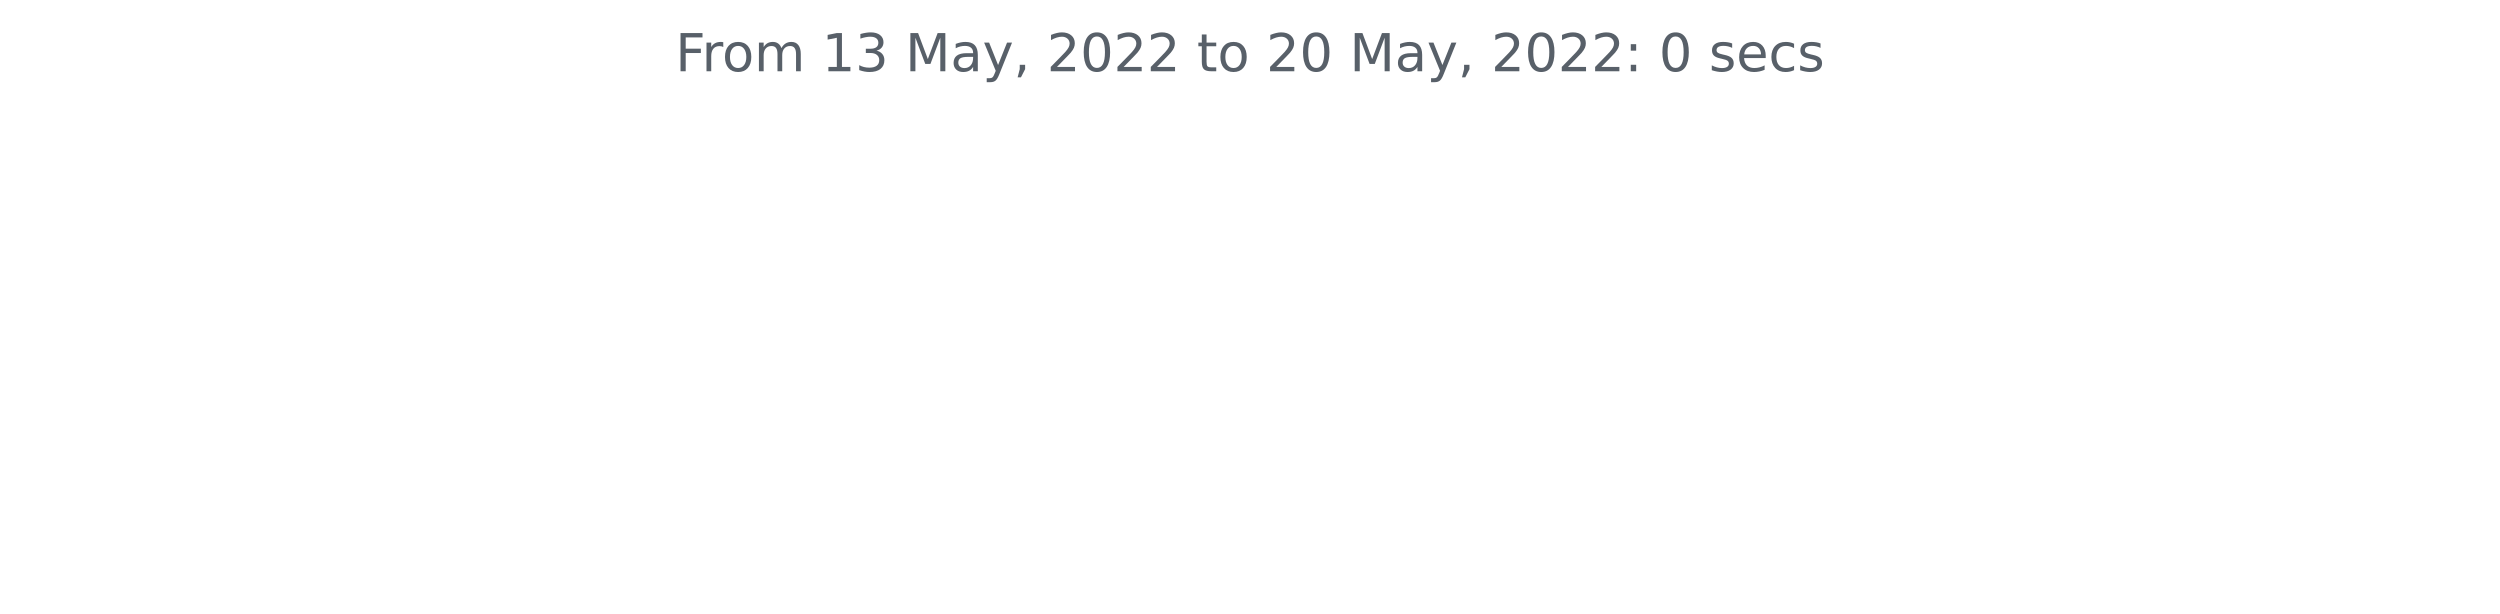
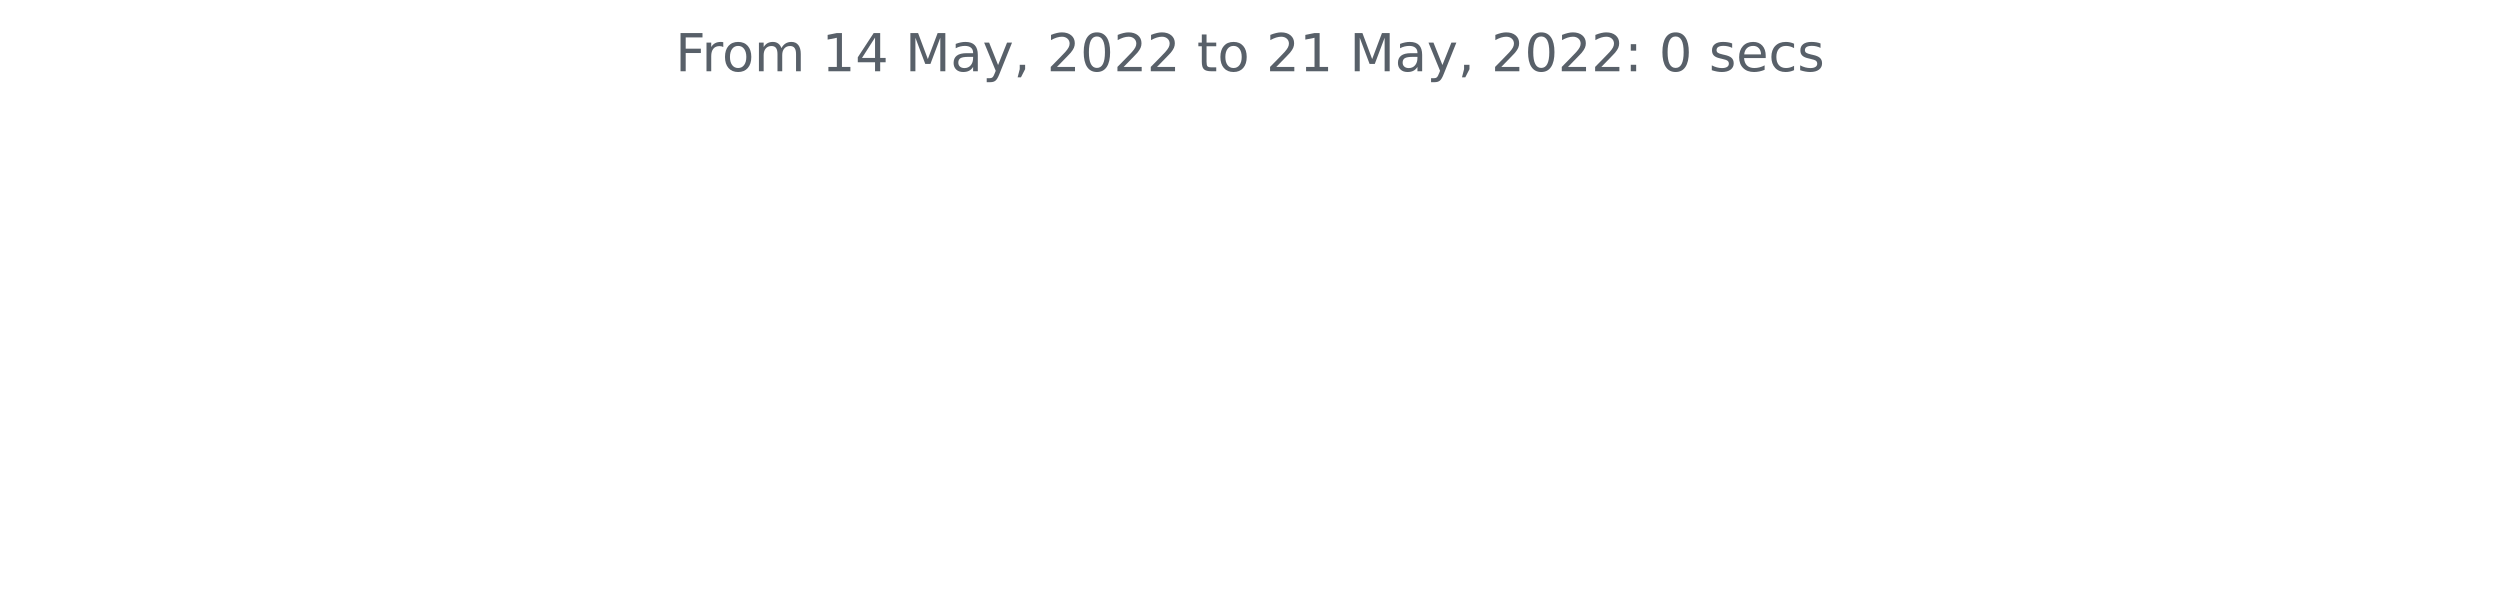
<svg xmlns="http://www.w3.org/2000/svg" xmlns:xlink="http://www.w3.org/1999/xlink" width="572.4pt" height="140.398pt" viewBox="0 0 572.4 140.398" version="1.1">
  <defs>
    <style type="text/css">*{stroke-linejoin: round; stroke-linecap: butt}</style>
  </defs>
  <g id="figure_1">
    <g id="patch_1">
      <path d="M 0 140.398  L 572.4 140.398  L 572.4 0  L 0 0  L 0 140.398  z " style="fill: none" />
    </g>
    <g id="axes_1">
      <g id="matplotlib.axis_1" />
      <g id="matplotlib.axis_2" />
      <g id="text_1">
        <g style="fill: #586069" transform="translate(154.6369 16.31812)scale(0.12 -0.12)">
          <defs>
            <path id="DejaVuSans-46" d="M 628 4666  L 3309 4666  L 3309 4134  L 1259 4134  L 1259 2759  L 3109 2759  L 3109 2228  L 1259 2228  L 1259 0  L 628 0  L 628 4666  z " transform="scale(0.015625)" />
            <path id="DejaVuSans-72" d="M 2631 2963  Q 2534 3019 2420 3045  Q 2306 3072 2169 3072  Q 1681 3072 1420 2755  Q 1159 2438 1159 1844  L 1159 0  L 581 0  L 581 3500  L 1159 3500  L 1159 2956  Q 1341 3275 1631 3429  Q 1922 3584 2338 3584  Q 2397 3584 2469 3576  Q 2541 3569 2628 3553  L 2631 2963  z " transform="scale(0.015625)" />
            <path id="DejaVuSans-6f" d="M 1959 3097  Q 1497 3097 1228 2736  Q 959 2375 959 1747  Q 959 1119 1226 758  Q 1494 397 1959 397  Q 2419 397 2687 759  Q 2956 1122 2956 1747  Q 2956 2369 2687 2733  Q 2419 3097 1959 3097  z M 1959 3584  Q 2709 3584 3137 3096  Q 3566 2609 3566 1747  Q 3566 888 3137 398  Q 2709 -91 1959 -91  Q 1206 -91 779 398  Q 353 888 353 1747  Q 353 2609 779 3096  Q 1206 3584 1959 3584  z " transform="scale(0.015625)" />
            <path id="DejaVuSans-6d" d="M 3328 2828  Q 3544 3216 3844 3400  Q 4144 3584 4550 3584  Q 5097 3584 5394 3201  Q 5691 2819 5691 2113  L 5691 0  L 5113 0  L 5113 2094  Q 5113 2597 4934 2840  Q 4756 3084 4391 3084  Q 3944 3084 3684 2787  Q 3425 2491 3425 1978  L 3425 0  L 2847 0  L 2847 2094  Q 2847 2600 2669 2842  Q 2491 3084 2119 3084  Q 1678 3084 1418 2786  Q 1159 2488 1159 1978  L 1159 0  L 581 0  L 581 3500  L 1159 3500  L 1159 2956  Q 1356 3278 1631 3431  Q 1906 3584 2284 3584  Q 2666 3584 2933 3390  Q 3200 3197 3328 2828  z " transform="scale(0.015625)" />
            <path id="DejaVuSans-20" transform="scale(0.015625)" />
            <path id="DejaVuSans-31" d="M 794 531  L 1825 531  L 1825 4091  L 703 3866  L 703 4441  L 1819 4666  L 2450 4666  L 2450 531  L 3481 531  L 3481 0  L 794 0  L 794 531  z " transform="scale(0.015625)" />
-             <path id="DejaVuSans-33" d="M 2597 2516  Q 3050 2419 3304 2112  Q 3559 1806 3559 1356  Q 3559 666 3084 287  Q 2609 -91 1734 -91  Q 1441 -91 1130 -33  Q 819 25 488 141  L 488 750  Q 750 597 1062 519  Q 1375 441 1716 441  Q 2309 441 2620 675  Q 2931 909 2931 1356  Q 2931 1769 2642 2001  Q 2353 2234 1838 2234  L 1294 2234  L 1294 2753  L 1863 2753  Q 2328 2753 2575 2939  Q 2822 3125 2822 3475  Q 2822 3834 2567 4026  Q 2313 4219 1838 4219  Q 1578 4219 1281 4162  Q 984 4106 628 3988  L 628 4550  Q 988 4650 1302 4700  Q 1616 4750 1894 4750  Q 2613 4750 3031 4423  Q 3450 4097 3450 3541  Q 3450 3153 3228 2886  Q 3006 2619 2597 2516  z " transform="scale(0.015625)" />
+             <path id="DejaVuSans-34" d="M 2419 4116  L 825 1625  L 2419 1625  L 2419 4116  z M 2253 4666  L 3047 4666  L 3047 1625  L 3713 1625  L 3713 1100  L 3047 1100  L 3047 0  L 2419 0  L 2419 1100  L 313 1100  L 313 1709  L 2253 4666  z " transform="scale(0.015625)" />
            <path id="DejaVuSans-4d" d="M 628 4666  L 1569 4666  L 2759 1491  L 3956 4666  L 4897 4666  L 4897 0  L 4281 0  L 4281 4097  L 3078 897  L 2444 897  L 1241 4097  L 1241 0  L 628 0  L 628 4666  z " transform="scale(0.015625)" />
            <path id="DejaVuSans-61" d="M 2194 1759  Q 1497 1759 1228 1600  Q 959 1441 959 1056  Q 959 750 1161 570  Q 1363 391 1709 391  Q 2188 391 2477 730  Q 2766 1069 2766 1631  L 2766 1759  L 2194 1759  z M 3341 1997  L 3341 0  L 2766 0  L 2766 531  Q 2569 213 2275 61  Q 1981 -91 1556 -91  Q 1019 -91 701 211  Q 384 513 384 1019  Q 384 1609 779 1909  Q 1175 2209 1959 2209  L 2766 2209  L 2766 2266  Q 2766 2663 2505 2880  Q 2244 3097 1772 3097  Q 1472 3097 1187 3025  Q 903 2953 641 2809  L 641 3341  Q 956 3463 1253 3523  Q 1550 3584 1831 3584  Q 2591 3584 2966 3190  Q 3341 2797 3341 1997  z " transform="scale(0.015625)" />
            <path id="DejaVuSans-79" d="M 2059 -325  Q 1816 -950 1584 -1140  Q 1353 -1331 966 -1331  L 506 -1331  L 506 -850  L 844 -850  Q 1081 -850 1212 -737  Q 1344 -625 1503 -206  L 1606 56  L 191 3500  L 800 3500  L 1894 763  L 2988 3500  L 3597 3500  L 2059 -325  z " transform="scale(0.015625)" />
            <path id="DejaVuSans-2c" d="M 750 794  L 1409 794  L 1409 256  L 897 -744  L 494 -744  L 750 256  L 750 794  z " transform="scale(0.015625)" />
            <path id="DejaVuSans-32" d="M 1228 531  L 3431 531  L 3431 0  L 469 0  L 469 531  Q 828 903 1448 1529  Q 2069 2156 2228 2338  Q 2531 2678 2651 2914  Q 2772 3150 2772 3378  Q 2772 3750 2511 3984  Q 2250 4219 1831 4219  Q 1534 4219 1204 4116  Q 875 4013 500 3803  L 500 4441  Q 881 4594 1212 4672  Q 1544 4750 1819 4750  Q 2544 4750 2975 4387  Q 3406 4025 3406 3419  Q 3406 3131 3298 2873  Q 3191 2616 2906 2266  Q 2828 2175 2409 1742  Q 1991 1309 1228 531  z " transform="scale(0.015625)" />
            <path id="DejaVuSans-30" d="M 2034 4250  Q 1547 4250 1301 3770  Q 1056 3291 1056 2328  Q 1056 1369 1301 889  Q 1547 409 2034 409  Q 2525 409 2770 889  Q 3016 1369 3016 2328  Q 3016 3291 2770 3770  Q 2525 4250 2034 4250  z M 2034 4750  Q 2819 4750 3233 4129  Q 3647 3509 3647 2328  Q 3647 1150 3233 529  Q 2819 -91 2034 -91  Q 1250 -91 836 529  Q 422 1150 422 2328  Q 422 3509 836 4129  Q 1250 4750 2034 4750  z " transform="scale(0.015625)" />
            <path id="DejaVuSans-74" d="M 1172 4494  L 1172 3500  L 2356 3500  L 2356 3053  L 1172 3053  L 1172 1153  Q 1172 725 1289 603  Q 1406 481 1766 481  L 2356 481  L 2356 0  L 1766 0  Q 1100 0 847 248  Q 594 497 594 1153  L 594 3053  L 172 3053  L 172 3500  L 594 3500  L 594 4494  L 1172 4494  z " transform="scale(0.015625)" />
            <path id="DejaVuSans-3a" d="M 750 794  L 1409 794  L 1409 0  L 750 0  L 750 794  z M 750 3309  L 1409 3309  L 1409 2516  L 750 2516  L 750 3309  z " transform="scale(0.015625)" />
            <path id="DejaVuSans-73" d="M 2834 3397  L 2834 2853  Q 2591 2978 2328 3040  Q 2066 3103 1784 3103  Q 1356 3103 1142 2972  Q 928 2841 928 2578  Q 928 2378 1081 2264  Q 1234 2150 1697 2047  L 1894 2003  Q 2506 1872 2764 1633  Q 3022 1394 3022 966  Q 3022 478 2636 193  Q 2250 -91 1575 -91  Q 1294 -91 989 -36  Q 684 19 347 128  L 347 722  Q 666 556 975 473  Q 1284 391 1588 391  Q 1994 391 2212 530  Q 2431 669 2431 922  Q 2431 1156 2273 1281  Q 2116 1406 1581 1522  L 1381 1569  Q 847 1681 609 1914  Q 372 2147 372 2553  Q 372 3047 722 3315  Q 1072 3584 1716 3584  Q 2034 3584 2315 3537  Q 2597 3491 2834 3397  z " transform="scale(0.015625)" />
            <path id="DejaVuSans-65" d="M 3597 1894  L 3597 1613  L 953 1613  Q 991 1019 1311 708  Q 1631 397 2203 397  Q 2534 397 2845 478  Q 3156 559 3463 722  L 3463 178  Q 3153 47 2828 -22  Q 2503 -91 2169 -91  Q 1331 -91 842 396  Q 353 884 353 1716  Q 353 2575 817 3079  Q 1281 3584 2069 3584  Q 2775 3584 3186 3129  Q 3597 2675 3597 1894  z M 3022 2063  Q 3016 2534 2758 2815  Q 2500 3097 2075 3097  Q 1594 3097 1305 2825  Q 1016 2553 972 2059  L 3022 2063  z " transform="scale(0.015625)" />
            <path id="DejaVuSans-63" d="M 3122 3366  L 3122 2828  Q 2878 2963 2633 3030  Q 2388 3097 2138 3097  Q 1578 3097 1268 2742  Q 959 2388 959 1747  Q 959 1106 1268 751  Q 1578 397 2138 397  Q 2388 397 2633 464  Q 2878 531 3122 666  L 3122 134  Q 2881 22 2623 -34  Q 2366 -91 2075 -91  Q 1284 -91 818 406  Q 353 903 353 1747  Q 353 2603 823 3093  Q 1294 3584 2113 3584  Q 2378 3584 2631 3529  Q 2884 3475 3122 3366  z " transform="scale(0.015625)" />
          </defs>
          <use xlink:href="#DejaVuSans-46" />
          <use xlink:href="#DejaVuSans-72" x="50.27" />
          <use xlink:href="#DejaVuSans-6f" x="89.133" />
          <use xlink:href="#DejaVuSans-6d" x="150.314" />
          <use xlink:href="#DejaVuSans-20" x="247.727" />
          <use xlink:href="#DejaVuSans-31" x="279.514" />
-           <use xlink:href="#DejaVuSans-33" x="343.137" />
+           <use xlink:href="#DejaVuSans-34" x="343.137" />
          <use xlink:href="#DejaVuSans-20" x="406.76" />
          <use xlink:href="#DejaVuSans-4d" x="438.547" />
          <use xlink:href="#DejaVuSans-61" x="524.826" />
          <use xlink:href="#DejaVuSans-79" x="586.105" />
          <use xlink:href="#DejaVuSans-2c" x="645.285" />
          <use xlink:href="#DejaVuSans-20" x="677.072" />
          <use xlink:href="#DejaVuSans-32" x="708.859" />
          <use xlink:href="#DejaVuSans-30" x="772.482" />
          <use xlink:href="#DejaVuSans-32" x="836.105" />
          <use xlink:href="#DejaVuSans-32" x="899.729" />
          <use xlink:href="#DejaVuSans-20" x="963.352" />
          <use xlink:href="#DejaVuSans-74" x="995.139" />
          <use xlink:href="#DejaVuSans-6f" x="1034.348" />
          <use xlink:href="#DejaVuSans-20" x="1095.529" />
          <use xlink:href="#DejaVuSans-32" x="1127.316" />
-           <use xlink:href="#DejaVuSans-30" x="1190.939" />
+           <use xlink:href="#DejaVuSans-31" x="1190.939" />
          <use xlink:href="#DejaVuSans-20" x="1254.562" />
          <use xlink:href="#DejaVuSans-4d" x="1286.35" />
          <use xlink:href="#DejaVuSans-61" x="1372.629" />
          <use xlink:href="#DejaVuSans-79" x="1433.908" />
          <use xlink:href="#DejaVuSans-2c" x="1493.088" />
          <use xlink:href="#DejaVuSans-20" x="1524.875" />
          <use xlink:href="#DejaVuSans-32" x="1556.662" />
          <use xlink:href="#DejaVuSans-30" x="1620.285" />
          <use xlink:href="#DejaVuSans-32" x="1683.908" />
          <use xlink:href="#DejaVuSans-32" x="1747.531" />
          <use xlink:href="#DejaVuSans-3a" x="1811.154" />
          <use xlink:href="#DejaVuSans-20" x="1844.846" />
          <use xlink:href="#DejaVuSans-30" x="1876.633" />
          <use xlink:href="#DejaVuSans-20" x="1940.256" />
          <use xlink:href="#DejaVuSans-73" x="1972.043" />
          <use xlink:href="#DejaVuSans-65" x="2024.143" />
          <use xlink:href="#DejaVuSans-63" x="2085.666" />
          <use xlink:href="#DejaVuSans-73" x="2140.646" />
        </g>
      </g>
    </g>
  </g>
</svg>
